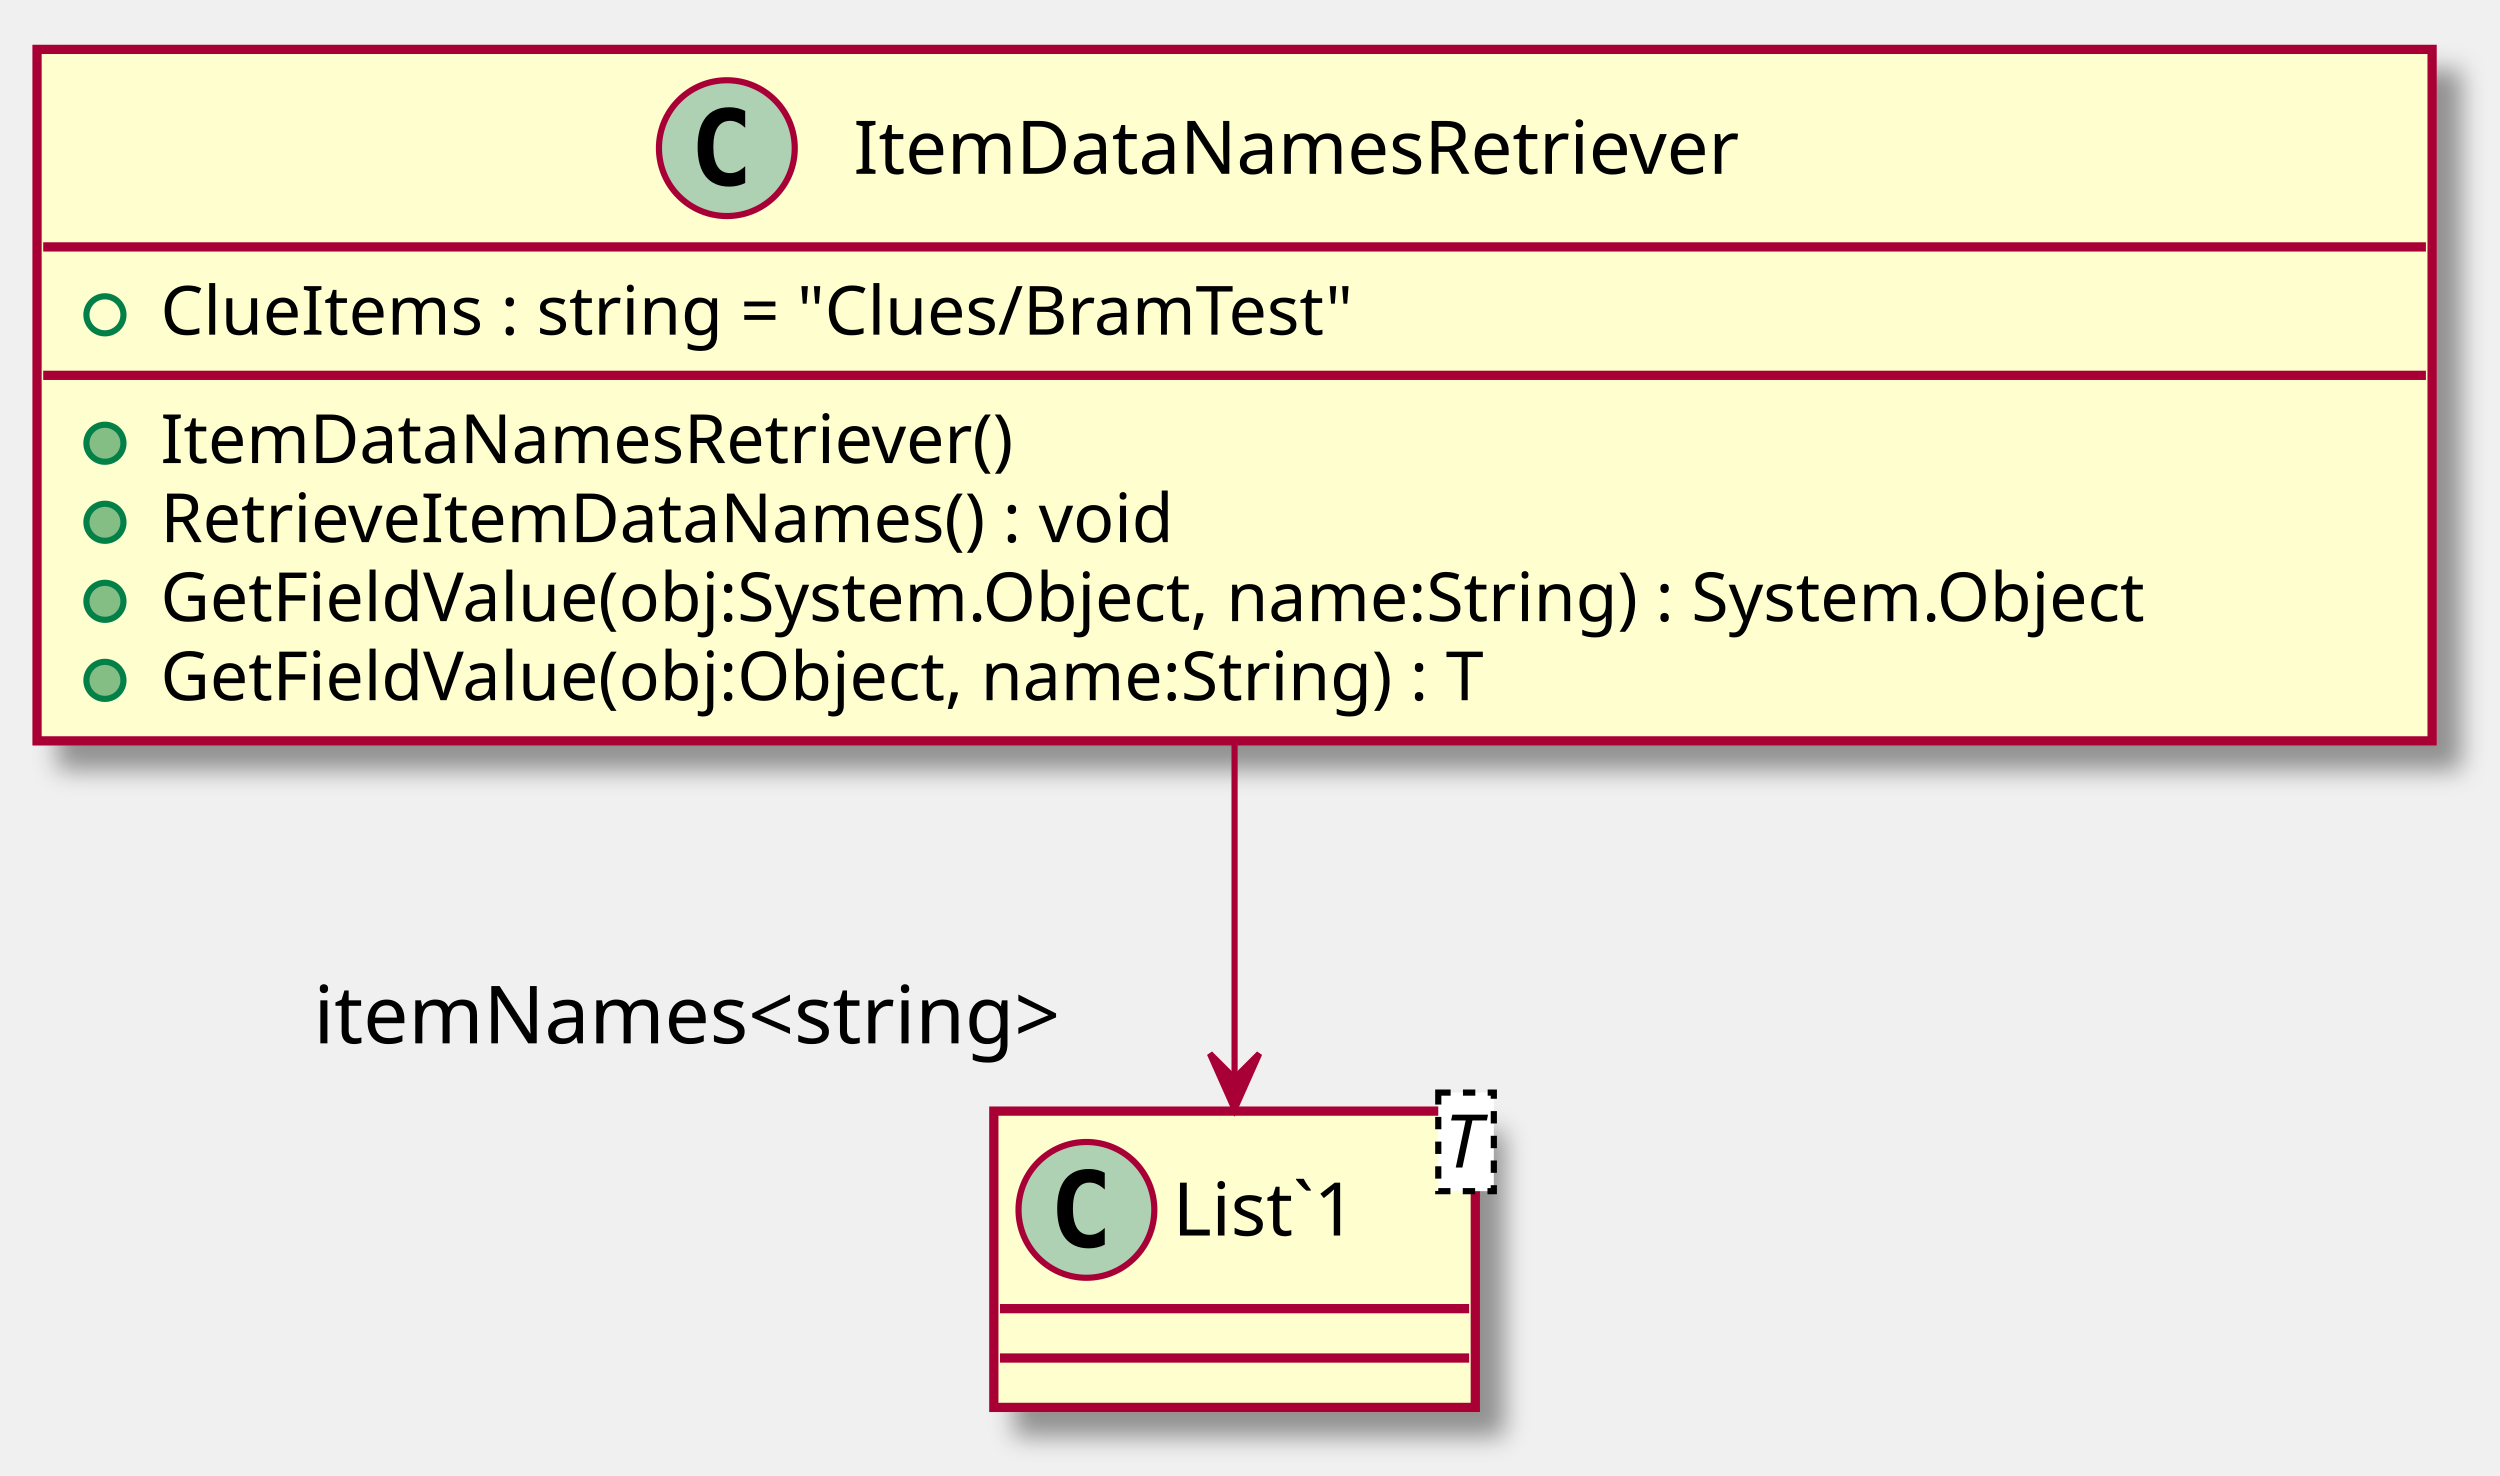
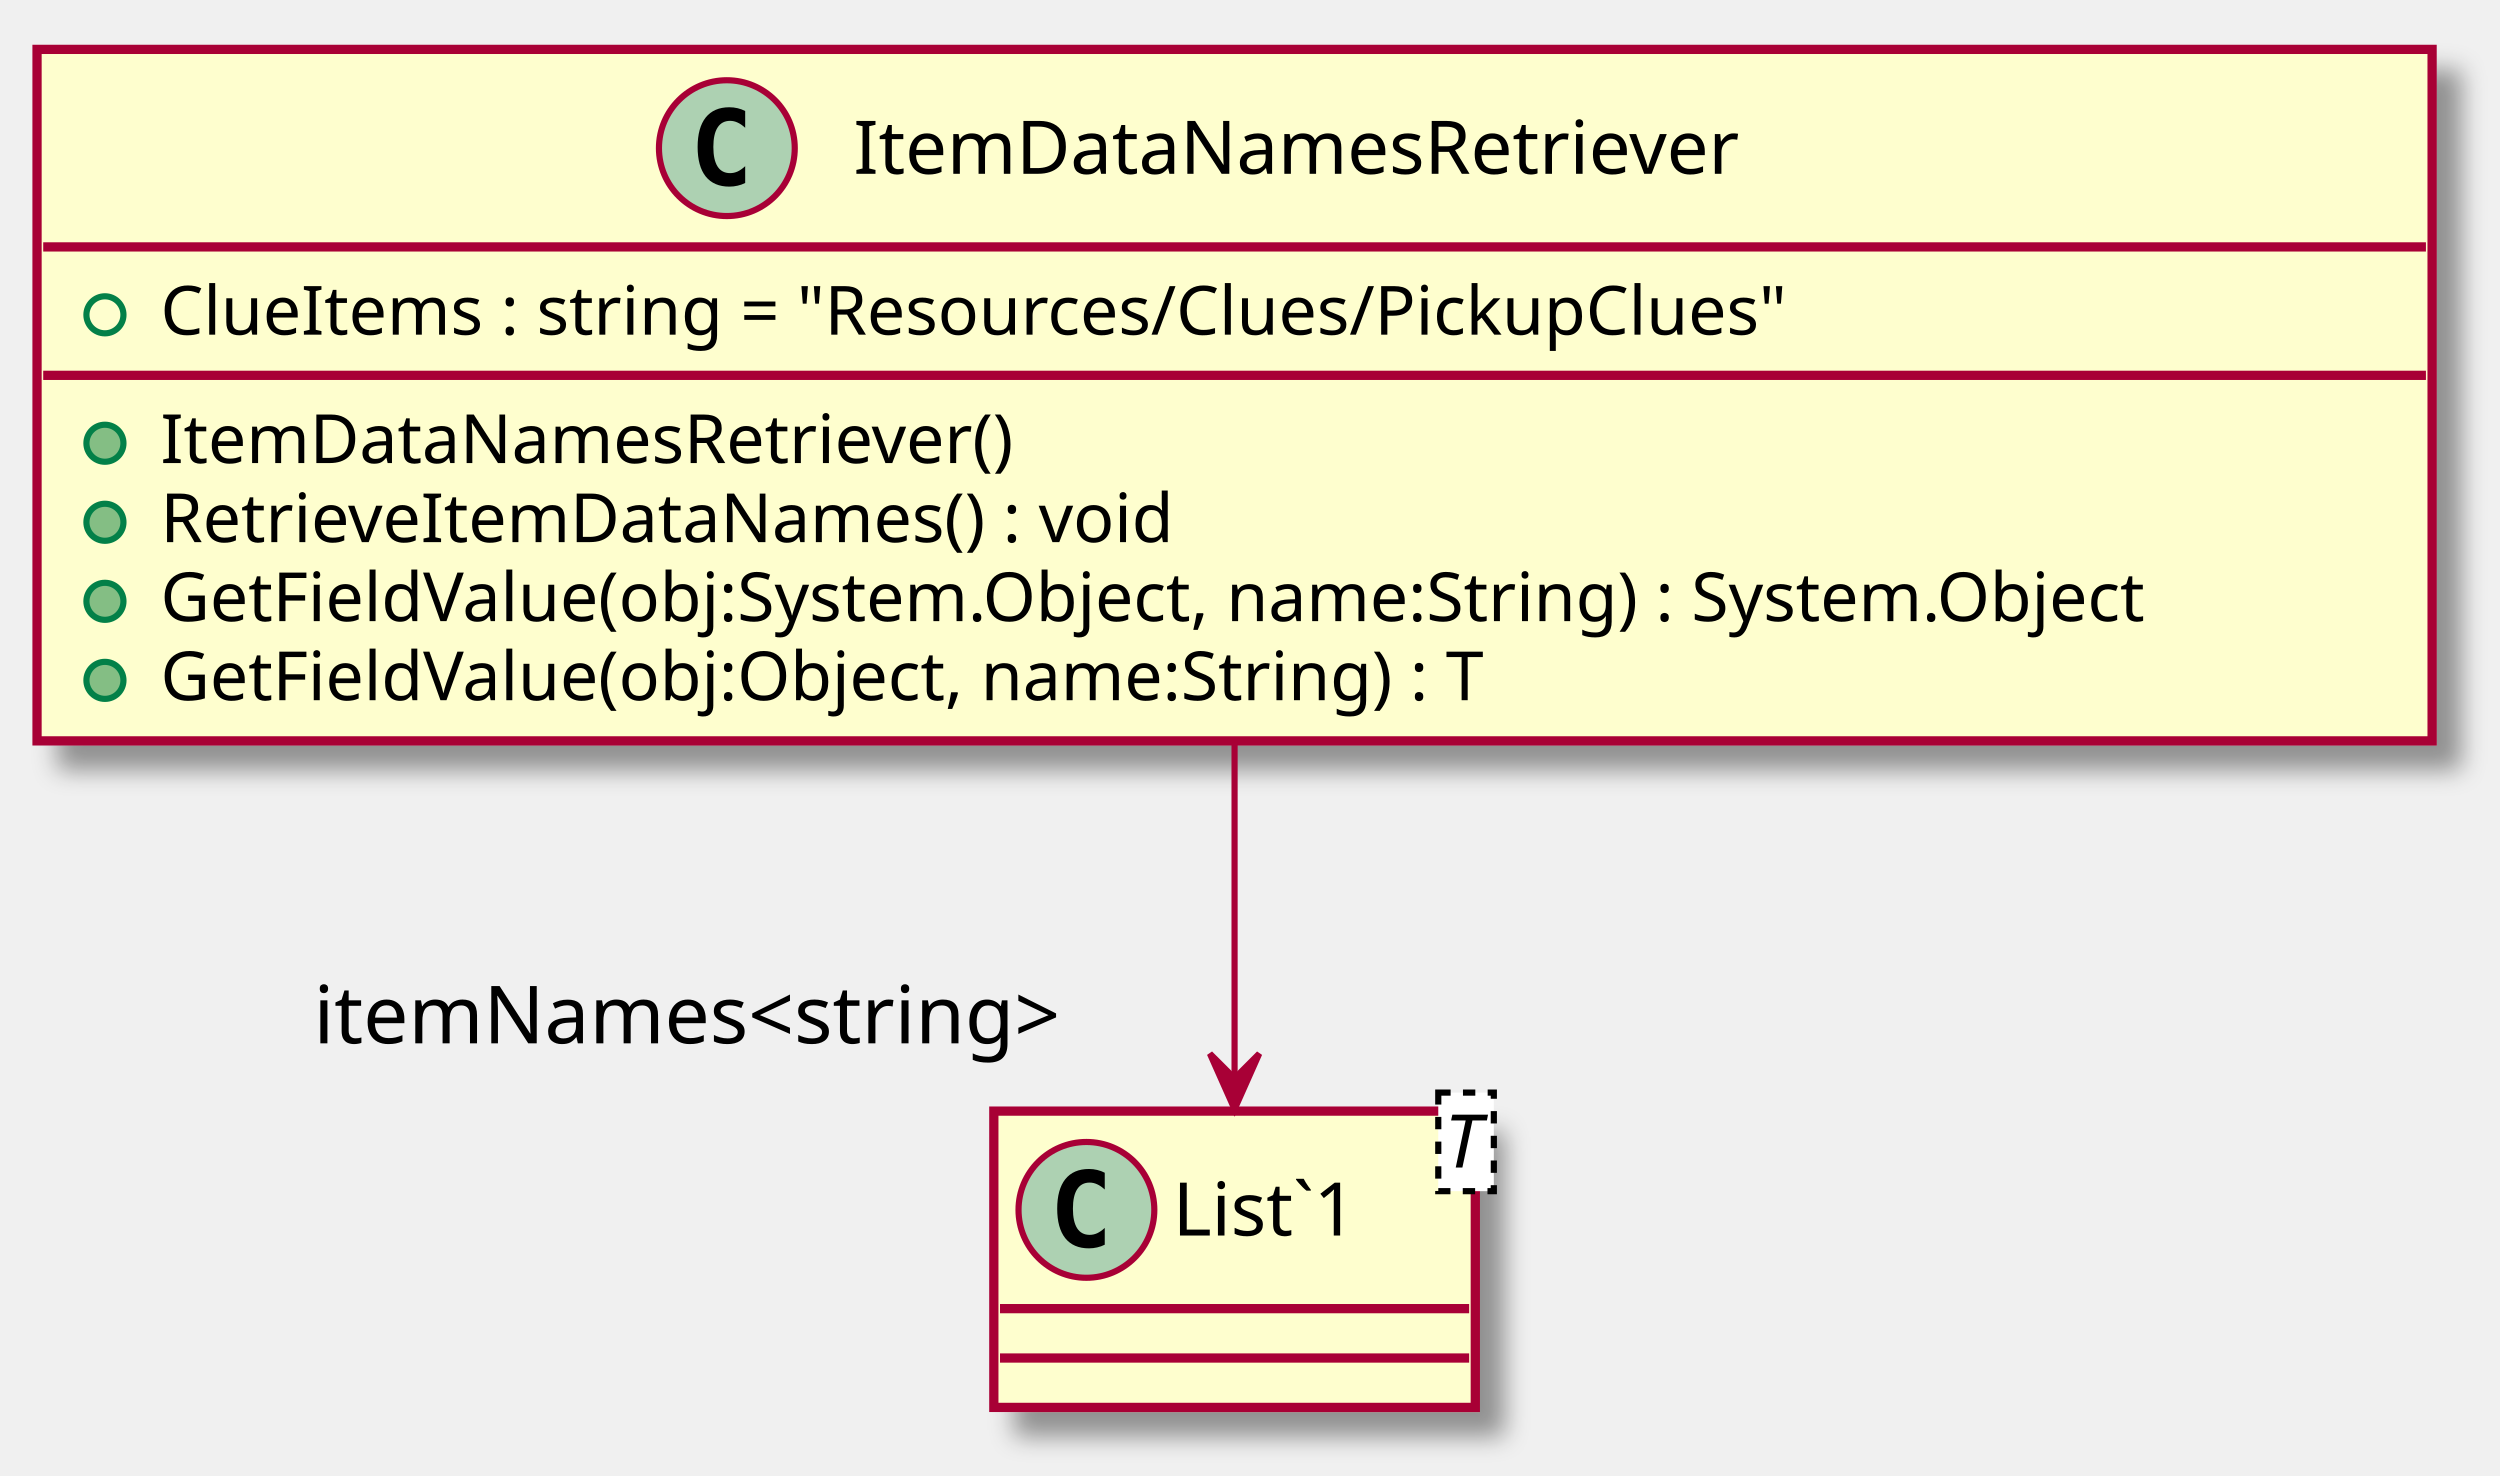
<svg xmlns="http://www.w3.org/2000/svg" contentScriptType="application/ecmascript" contentStyleType="text/css" height="239px" preserveAspectRatio="none" style="width:405px;height:239px;" version="1.1" viewBox="0 0 405 239" width="405px" zoomAndPan="magnify">
  <defs>
-     <filter height="300%" id="f18irjclj5xev8" width="300%" x="-1" y="-1">
+     <filter height="300%" id="f1v1yjfdxzi23e" width="300%" x="-1" y="-1">
      <feGaussianBlur result="blurOut" stdDeviation="2.0" />
      <feColorMatrix in="blurOut" result="blurOut2" type="matrix" values="0 0 0 0 0 0 0 0 0 0 0 0 0 0 0 0 0 0 .4 0" />
      <feOffset dx="4.0" dy="4.0" in="blurOut2" result="blurOut3" />
      <feBlend in="SourceGraphic" in2="blurOut3" mode="normal" />
    </filter>
  </defs>
  <g>
-     <rect fill="#FEFECE" filter="url(#f18irjclj5xev8)" height="112.023" id="ItemDataNamesRetriever" style="stroke: #A80036; stroke-width: 1.5;" width="388" x="6" y="8" />
+     <rect fill="#FEFECE" filter="url(#f1v1yjfdxzi23e)" height="112.023" id="ItemDataNamesRetriever" style="stroke: #A80036; stroke-width: 1.5;" width="388" x="6" y="8" />
    <ellipse cx="117.75" cy="24" fill="#ADD1B2" rx="11" ry="11" style="stroke: #A80036; stroke-width: 1.0;" />
    <path d="M120.719,29.641 Q120.141,29.938 119.5,30.078 Q118.859,30.234 118.156,30.234 Q115.656,30.234 114.328,28.594 Q113.016,26.938 113.016,23.812 Q113.016,20.688 114.328,19.031 Q115.656,17.375 118.156,17.375 Q118.859,17.375 119.5,17.531 Q120.156,17.688 120.719,17.984 L120.719,20.703 Q120.094,20.125 119.5,19.859 Q118.906,19.578 118.281,19.578 Q116.938,19.578 116.25,20.656 Q115.562,21.719 115.562,23.812 Q115.562,25.906 116.25,26.984 Q116.938,28.047 118.281,28.047 Q118.906,28.047 119.5,27.781 Q120.094,27.5 120.719,26.922 L120.719,29.641 Z " />
    <text fill="#000000" font-family="sans-serif" font-size="12" lengthAdjust="spacingAndGlyphs" textLength="156" x="138.25" y="28.154">ItemDataNamesRetriever</text>
    <line style="stroke: #A80036; stroke-width: 1.5;" x1="7" x2="393" y1="40" y2="40" />
    <ellipse cx="17" cy="51" fill="none" rx="3" ry="3" style="stroke: #038048; stroke-width: 1.0;" />
-     <text fill="#000000" font-family="sans-serif" font-size="11" lengthAdjust="spacingAndGlyphs" textLength="221" x="26" y="54.21">ClueItems : string = "Clues/BramTest"</text>
+     <text fill="#000000" font-family="sans-serif" font-size="11" lengthAdjust="spacingAndGlyphs" textLength="297" x="26" y="54.21">ClueItems : string = "Resources/Clues/PickupClues"</text>
    <line style="stroke: #A80036; stroke-width: 1.5;" x1="7" x2="393" y1="60.805" y2="60.805" />
    <ellipse cx="17" cy="71.805" fill="#84BE84" rx="3" ry="3" style="stroke: #038048; stroke-width: 1.0;" />
    <text fill="#000000" font-family="sans-serif" font-size="11" lengthAdjust="spacingAndGlyphs" textLength="150" x="26" y="75.015">ItemDataNamesRetriever()</text>
    <ellipse cx="17" cy="84.609" fill="#84BE84" rx="3" ry="3" style="stroke: #038048; stroke-width: 1.0;" />
    <text fill="#000000" font-family="sans-serif" font-size="11" lengthAdjust="spacingAndGlyphs" textLength="180" x="26" y="87.82">RetrieveItemDataNames() : void</text>
    <ellipse cx="17" cy="97.414" fill="#84BE84" rx="3" ry="3" style="stroke: #038048; stroke-width: 1.0;" />
    <text fill="#000000" font-family="sans-serif" font-size="11" lengthAdjust="spacingAndGlyphs" textLength="362" x="26" y="100.624">GetFieldValue(obj:System.Object, name:String) : System.Object</text>
    <ellipse cx="17" cy="110.219" fill="#84BE84" rx="3" ry="3" style="stroke: #038048; stroke-width: 1.0;" />
    <text fill="#000000" font-family="sans-serif" font-size="11" lengthAdjust="spacingAndGlyphs" textLength="239" x="26" y="113.429">GetFieldValue(obj:Object, name:String) : T</text>
-     <rect fill="#FEFECE" filter="url(#f18irjclj5xev8)" height="48" id="List`1" style="stroke: #A80036; stroke-width: 1.5;" width="78" x="161" y="180" />
+     <rect fill="#FEFECE" filter="url(#f1v1yjfdxzi23e)" height="48" id="List`1" style="stroke: #A80036; stroke-width: 1.5;" width="78" x="161" y="180" />
    <ellipse cx="176" cy="196" fill="#ADD1B2" rx="11" ry="11" style="stroke: #A80036; stroke-width: 1.0;" />
    <path d="M178.969,201.641 Q178.391,201.938 177.75,202.078 Q177.109,202.234 176.406,202.234 Q173.906,202.234 172.578,200.594 Q171.266,198.938 171.266,195.812 Q171.266,192.688 172.578,191.031 Q173.906,189.375 176.406,189.375 Q177.109,189.375 177.75,189.531 Q178.406,189.688 178.969,189.984 L178.969,192.703 Q178.344,192.125 177.75,191.859 Q177.156,191.578 176.531,191.578 Q175.188,191.578 174.5,192.656 Q173.812,193.719 173.812,195.812 Q173.812,197.906 174.5,198.984 Q175.188,200.047 176.531,200.047 Q177.156,200.047 177.75,199.781 Q178.344,199.5 178.969,198.922 L178.969,201.641 Z " />
    <text fill="#000000" font-family="sans-serif" font-size="12" lengthAdjust="spacingAndGlyphs" textLength="35" x="190" y="200.154">List`1</text>
    <rect fill="#FFFFFF" height="15.969" style="stroke: #000000; stroke-width: 1.0; stroke-dasharray: 2.0,2.0;" width="9" x="233" y="177" />
    <text fill="#000000" font-family="sans-serif" font-size="12" font-style="italic" lengthAdjust="spacingAndGlyphs" textLength="7" x="234" y="189.139">T</text>
    <line style="stroke: #A80036; stroke-width: 1.5;" x1="162" x2="238" y1="212" y2="212" />
    <line style="stroke: #A80036; stroke-width: 1.5;" x1="162" x2="238" y1="220" y2="220" />
    <path d="M200,120.33 C200,138.93 200,158.9 200,174.56 " fill="none" id="ItemDataNamesRetriever-&gt;List`1" style="stroke: #A80036; stroke-width: 1.0;" />
    <polygon fill="#A80036" points="200,179.69,204,170.69,200,174.69,196,170.69,200,179.69" style="stroke: #A80036; stroke-width: 1.0;" />
    <text fill="#000000" font-family="sans-serif" font-size="13" lengthAdjust="spacingAndGlyphs" textLength="133" x="50.791" y="169.019">itemNames&lt;string&gt;</text>
  </g>
</svg>
